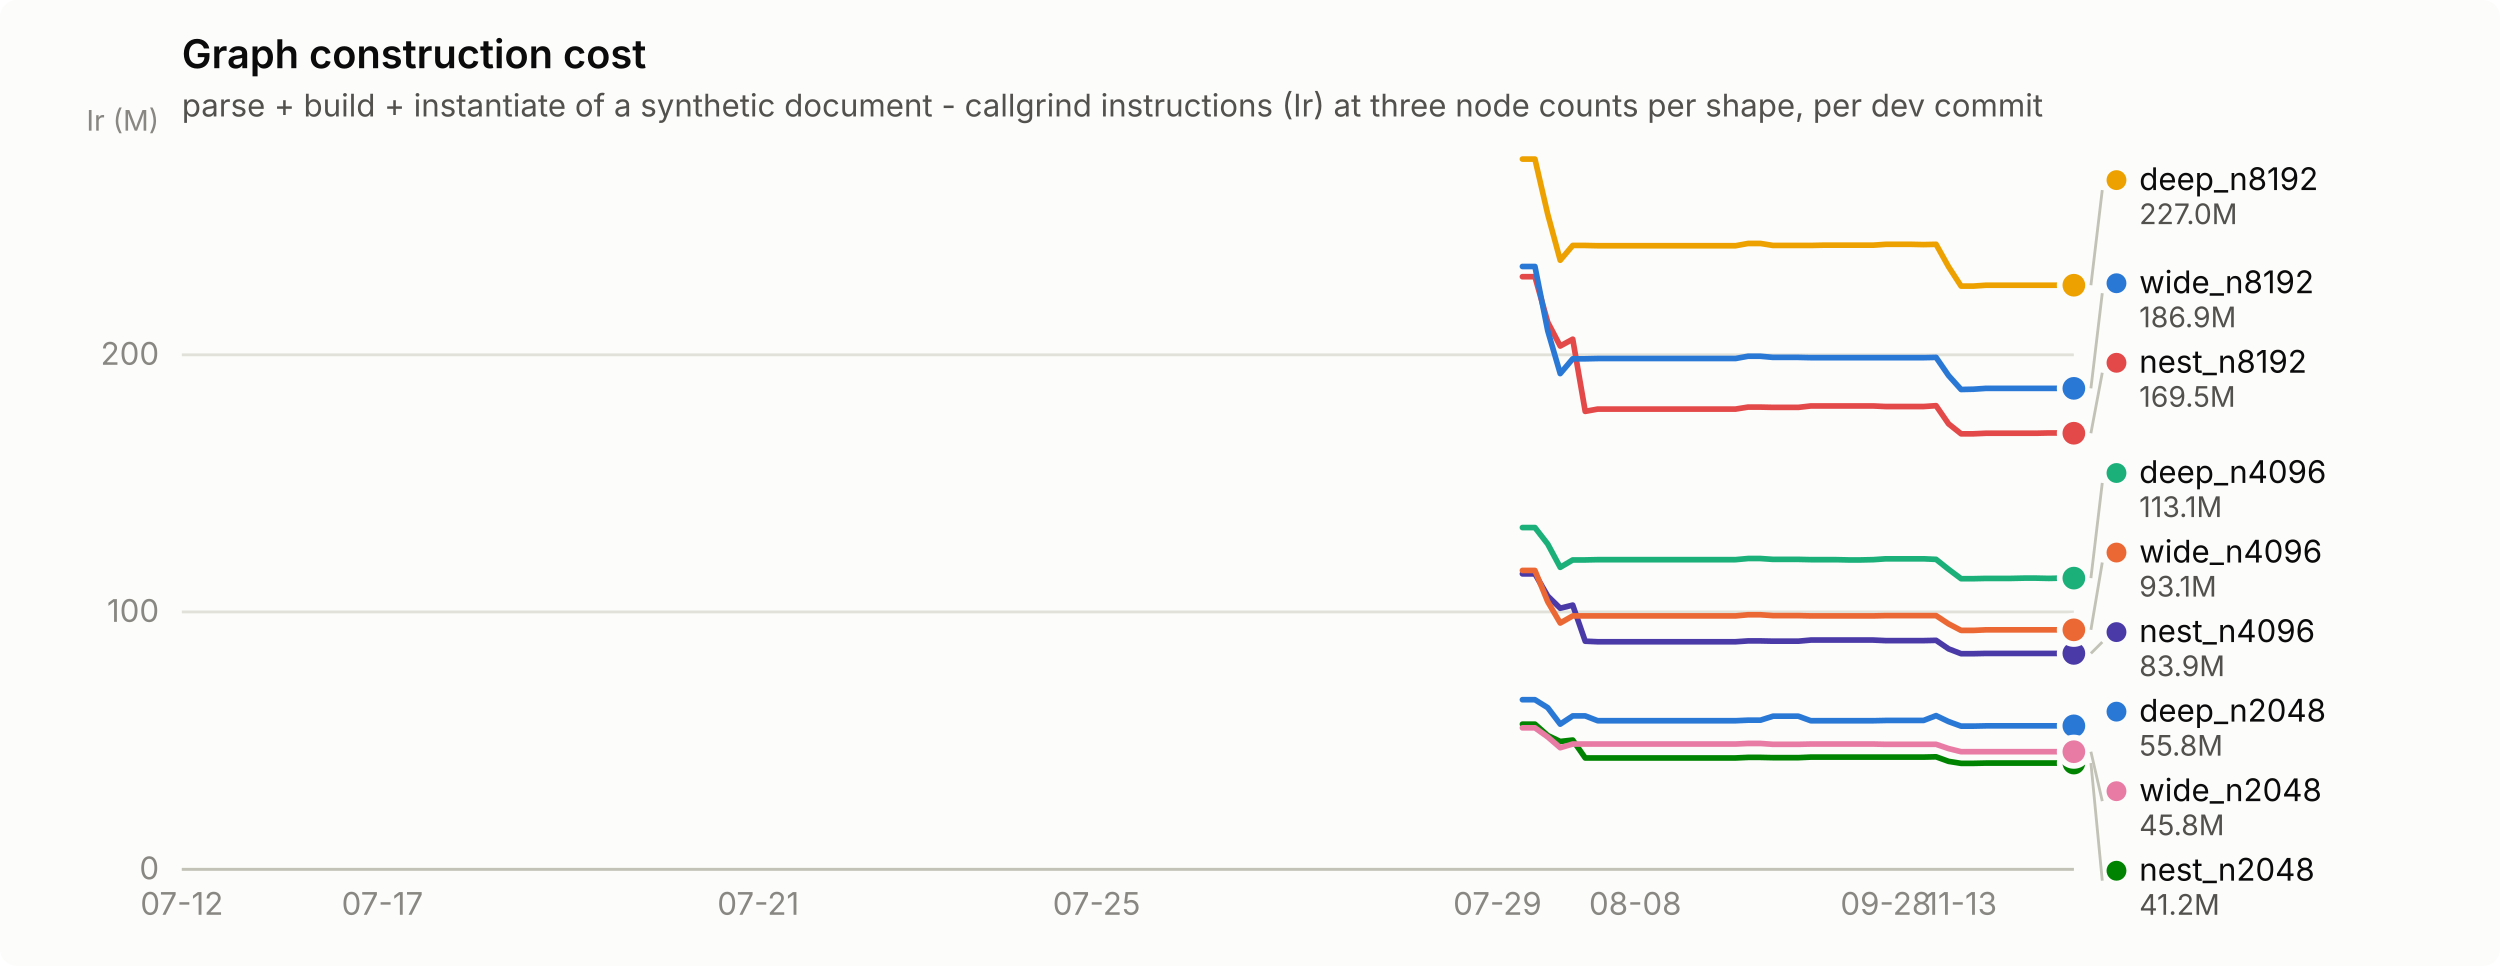
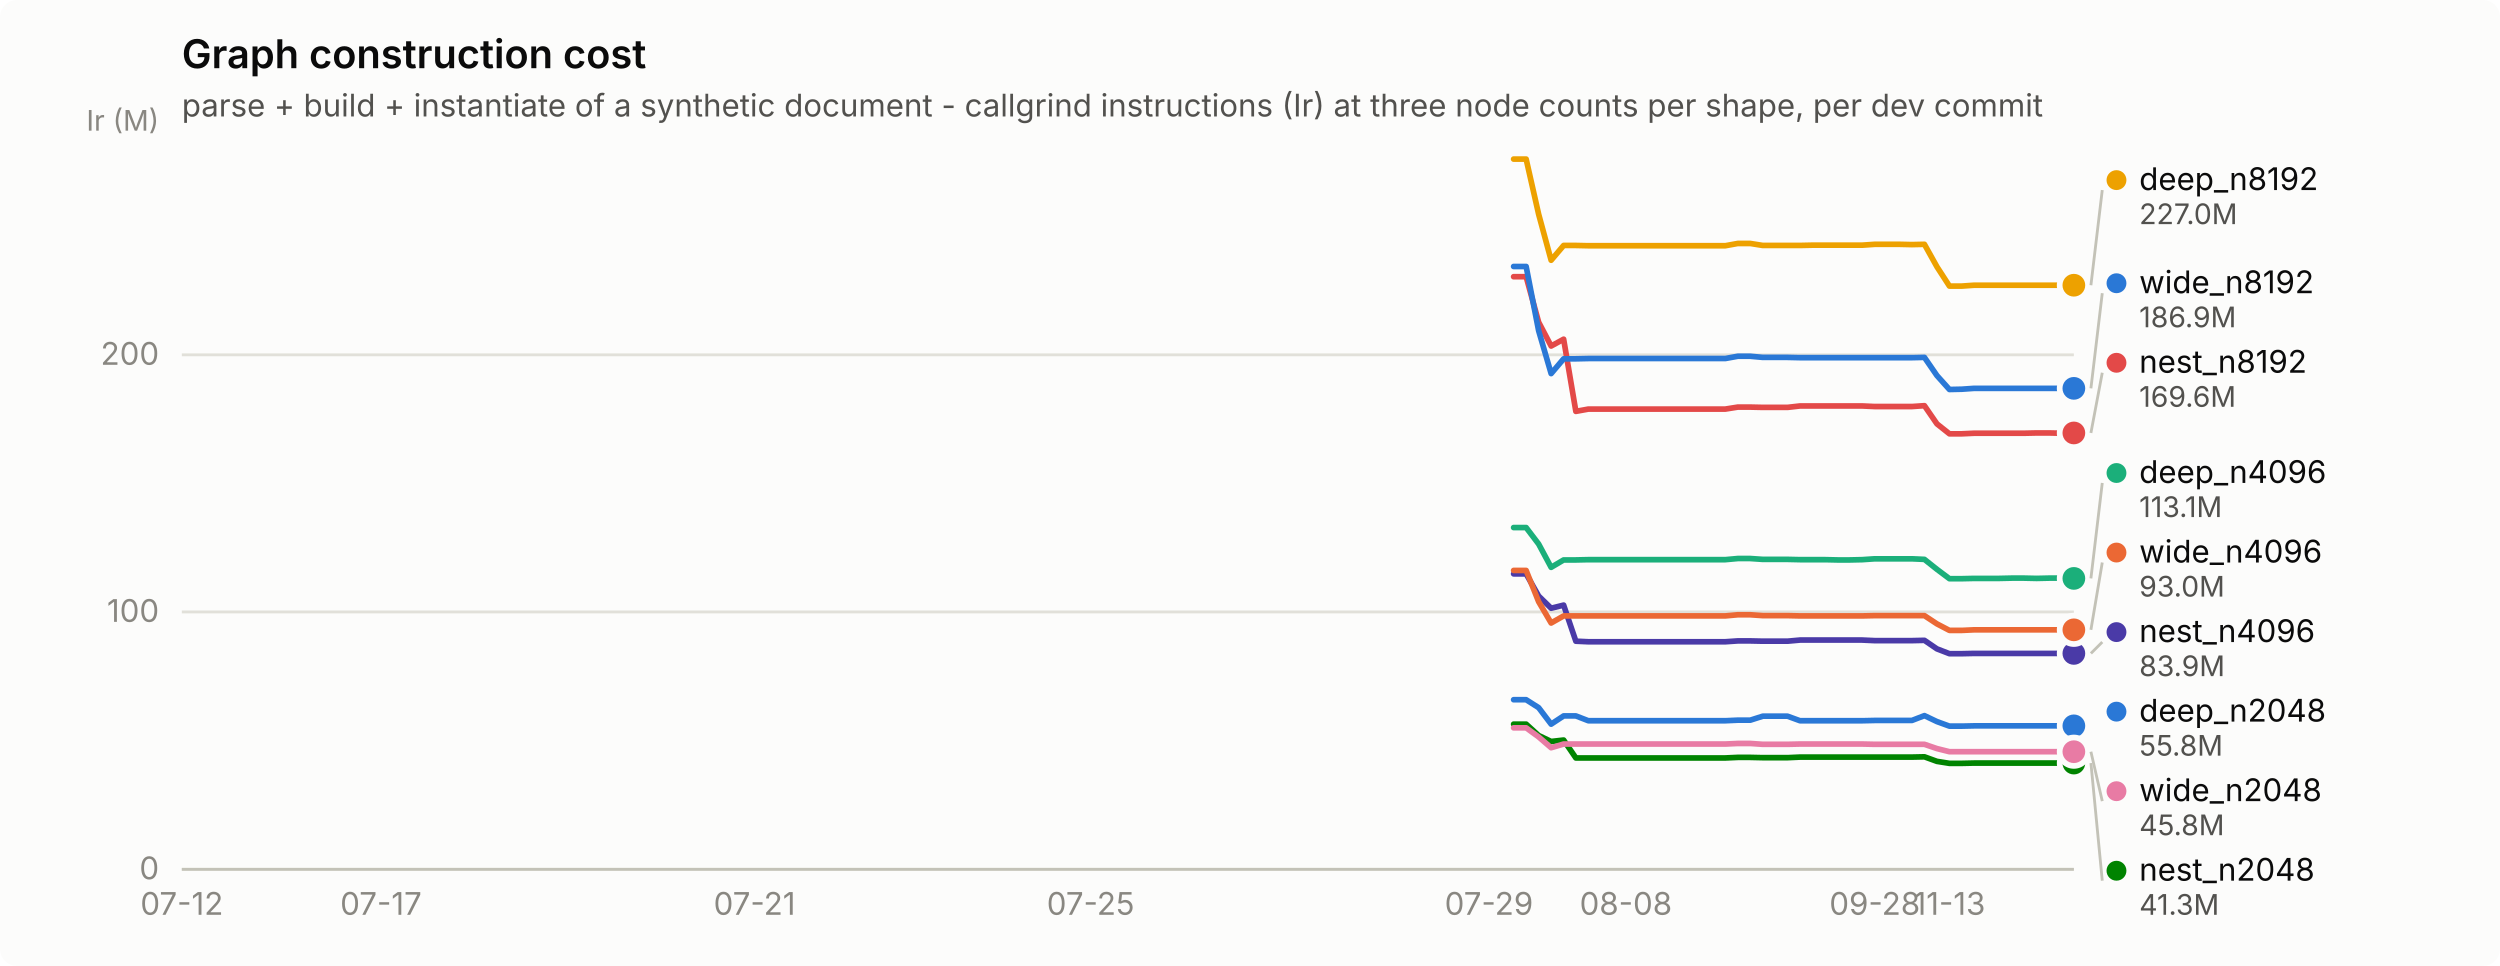
<svg xmlns="http://www.w3.org/2000/svg" width="880" height="340" viewBox="0 0 880 340" role="img" aria-label="Graph construction cost">
  <rect width="880" height="340" rx="6" fill="#fcfcfb" />
  <text x="64" y="24" font-family="system-ui, -apple-system, &quot;Segoe UI&quot;, sans-serif" font-size="14" font-weight="600" fill="#0b0b0b">Graph construction cost</text>
  <text x="64" y="41" font-family="system-ui, -apple-system, &quot;Segoe UI&quot;, sans-serif" font-size="11" fill="#52514e">parse + build + instantiate of a synthetic document - callgrind instructions (Ir) at three node counts per shape, per dev commit</text>
  <line x1="64" y1="306.0" x2="730" y2="306.0" stroke="#e1e0d9" stroke-width="1" />
  <text x="56" y="309.5" text-anchor="end" font-family="system-ui, -apple-system, &quot;Segoe UI&quot;, sans-serif" font-size="11" style="font-variant-numeric: tabular-nums" fill="#898781">0</text>
  <line x1="64" y1="215.4" x2="730" y2="215.4" stroke="#e1e0d9" stroke-width="1" />
  <text x="56" y="218.9" text-anchor="end" font-family="system-ui, -apple-system, &quot;Segoe UI&quot;, sans-serif" font-size="11" style="font-variant-numeric: tabular-nums" fill="#898781">100</text>
  <line x1="64" y1="124.9" x2="730" y2="124.9" stroke="#e1e0d9" stroke-width="1" />
  <text x="56" y="128.4" text-anchor="end" font-family="system-ui, -apple-system, &quot;Segoe UI&quot;, sans-serif" font-size="11" style="font-variant-numeric: tabular-nums" fill="#898781">200</text>
  <text x="56" y="46" text-anchor="end" font-family="system-ui, -apple-system, &quot;Segoe UI&quot;, sans-serif" font-size="10" fill="#898781">Ir (M)</text>
  <line x1="64" y1="306" x2="730" y2="306" stroke="#c3c2b7" stroke-width="1" />
  <text x="64.0" y="322" text-anchor="middle" font-family="system-ui, -apple-system, &quot;Segoe UI&quot;, sans-serif" font-size="11" style="font-variant-numeric: tabular-nums" fill="#898781">07-12</text>
-   <text x="134.6" y="322" text-anchor="middle" font-family="system-ui, -apple-system, &quot;Segoe UI&quot;, sans-serif" font-size="11" style="font-variant-numeric: tabular-nums" fill="#898781">07-17</text>
-   <text x="266.9" y="322" text-anchor="middle" font-family="system-ui, -apple-system, &quot;Segoe UI&quot;, sans-serif" font-size="11" style="font-variant-numeric: tabular-nums" fill="#898781">07-21</text>
-   <text x="386.0" y="322" text-anchor="middle" font-family="system-ui, -apple-system, &quot;Segoe UI&quot;, sans-serif" font-size="11" style="font-variant-numeric: tabular-nums" fill="#898781">07-25</text>
-   <text x="527.1" y="322" text-anchor="middle" font-family="system-ui, -apple-system, &quot;Segoe UI&quot;, sans-serif" font-size="11" style="font-variant-numeric: tabular-nums" fill="#898781">07-29</text>
-   <text x="575.6" y="322" text-anchor="middle" font-family="system-ui, -apple-system, &quot;Segoe UI&quot;, sans-serif" font-size="11" style="font-variant-numeric: tabular-nums" fill="#898781">08-08</text>
-   <text x="663.8" y="322" text-anchor="middle" font-family="system-ui, -apple-system, &quot;Segoe UI&quot;, sans-serif" font-size="11" style="font-variant-numeric: tabular-nums" fill="#898781">09-28</text>
-   <text x="690.3" y="322" text-anchor="middle" font-family="system-ui, -apple-system, &quot;Segoe UI&quot;, sans-serif" font-size="11" style="font-variant-numeric: tabular-nums" fill="#898781">11-13</text>
-   <path d="M535.9,246.3 L540.3,246.3 L544.8,249.1 L549.2,254.9 L553.6,252.0 L558.0,252.0 L562.4,253.7 L566.8,253.7 L571.2,253.7 L575.6,253.7 L580.0,253.7 L584.5,253.7 L588.9,253.7 L593.3,253.7 L597.7,253.7 L602.1,253.7 L606.5,253.7 L610.9,253.7 L615.3,253.5 L619.7,253.5 L624.1,252.1 L628.6,252.1 L633.0,252.1 L637.4,253.7 L641.8,253.7 L646.2,253.7 L650.6,253.7 L655.0,253.7 L659.4,253.7 L663.8,253.6 L668.3,253.6 L672.7,253.6 L677.1,253.6 L681.5,251.9 L685.9,254.0 L690.3,255.6 L694.7,255.6 L699.1,255.5 L703.5,255.5 L707.9,255.5 L712.4,255.5 L716.8,255.5 L721.2,255.5 L725.6,255.5 L730.0,255.5" fill="none" stroke="#2a78d6" stroke-width="2" stroke-linejoin="round" stroke-linecap="round" />
+   <text x="134.1" y="322" text-anchor="middle" font-family="system-ui, -apple-system, &quot;Segoe UI&quot;, sans-serif" font-size="11" style="font-variant-numeric: tabular-nums" fill="#898781">07-17</text>
+   <text x="265.6" y="322" text-anchor="middle" font-family="system-ui, -apple-system, &quot;Segoe UI&quot;, sans-serif" font-size="11" style="font-variant-numeric: tabular-nums" fill="#898781">07-21</text>
+   <text x="383.9" y="322" text-anchor="middle" font-family="system-ui, -apple-system, &quot;Segoe UI&quot;, sans-serif" font-size="11" style="font-variant-numeric: tabular-nums" fill="#898781">07-25</text>
+   <text x="524.1" y="322" text-anchor="middle" font-family="system-ui, -apple-system, &quot;Segoe UI&quot;, sans-serif" font-size="11" style="font-variant-numeric: tabular-nums" fill="#898781">07-29</text>
+   <text x="572.3" y="322" text-anchor="middle" font-family="system-ui, -apple-system, &quot;Segoe UI&quot;, sans-serif" font-size="11" style="font-variant-numeric: tabular-nums" fill="#898781">08-08</text>
+   <text x="659.9" y="322" text-anchor="middle" font-family="system-ui, -apple-system, &quot;Segoe UI&quot;, sans-serif" font-size="11" style="font-variant-numeric: tabular-nums" fill="#898781">09-28</text>
+   <text x="686.2" y="322" text-anchor="middle" font-family="system-ui, -apple-system, &quot;Segoe UI&quot;, sans-serif" font-size="11" style="font-variant-numeric: tabular-nums" fill="#898781">11-13</text>
+   <path d="M532.8,246.3 L537.2,246.3 L541.6,249.1 L546.0,254.9 L550.4,252.0 L554.7,252.0 L559.1,253.7 L563.5,253.7 L567.9,253.7 L572.3,253.7 L576.6,253.7 L581.0,253.7 L585.4,253.7 L589.8,253.7 L594.2,253.7 L598.6,253.7 L602.9,253.7 L607.3,253.7 L611.7,253.5 L616.1,253.5 L620.5,252.1 L624.8,252.1 L629.2,252.1 L633.6,253.7 L638.0,253.7 L642.4,253.7 L646.8,253.7 L651.1,253.7 L655.5,253.7 L659.9,253.6 L664.3,253.6 L668.7,253.6 L673.0,253.6 L677.4,251.9 L681.8,254.0 L686.2,255.6 L690.6,255.6 L694.9,255.5 L699.3,255.5 L703.7,255.5 L708.1,255.5 L712.5,255.5 L716.9,255.5 L721.2,255.5 L725.6,255.5 L730.0,255.5" fill="none" stroke="#2a78d6" stroke-width="2" stroke-linejoin="round" stroke-linecap="round" />
  <circle cx="730.0" cy="255.5" r="6" fill="#fcfcfb" />
  <circle cx="730.0" cy="255.5" r="4" fill="#2a78d6" />
-   <path d="M535.9,185.7 L540.3,185.7 L544.8,191.5 L549.2,199.7 L553.6,197.1 L558.0,197.1 L562.4,197.0 L566.8,197.0 L571.2,197.0 L575.6,197.0 L580.0,197.0 L584.5,197.0 L588.9,197.0 L593.3,197.0 L597.7,197.0 L602.1,197.0 L606.5,197.0 L610.9,197.0 L615.3,196.6 L619.7,196.6 L624.1,196.9 L628.6,196.9 L633.0,196.9 L637.4,197.0 L641.8,197.0 L646.2,197.0 L650.6,197.1 L655.0,197.1 L659.4,197.0 L663.8,196.7 L668.3,196.7 L672.7,196.7 L677.1,196.7 L681.5,196.9 L685.9,200.4 L690.3,203.7 L694.7,203.7 L699.1,203.6 L703.5,203.6 L707.9,203.6 L712.4,203.5 L716.8,203.5 L721.2,203.6 L725.6,203.5 L730.0,203.5" fill="none" stroke="#1baf7a" stroke-width="2" stroke-linejoin="round" stroke-linecap="round" />
-   <circle cx="730.0" cy="203.5" r="6" fill="#fcfcfb" />
-   <circle cx="730.0" cy="203.5" r="4" fill="#1baf7a" />
-   <path d="M535.9,56.0 L540.3,56.0 L544.8,75.4 L549.2,91.6 L553.6,86.4 L558.0,86.4 L562.4,86.5 L566.8,86.5 L571.2,86.5 L575.6,86.5 L580.0,86.5 L584.5,86.5 L588.9,86.5 L593.3,86.5 L597.7,86.5 L602.1,86.5 L606.5,86.5 L610.9,86.5 L615.3,85.7 L619.7,85.7 L624.1,86.4 L628.6,86.4 L633.0,86.4 L637.4,86.4 L641.8,86.3 L646.2,86.3 L650.6,86.3 L655.0,86.3 L659.4,86.3 L663.8,86.0 L668.3,86.0 L672.7,86.0 L677.1,86.1 L681.5,86.0 L685.9,93.9 L690.3,100.7 L694.7,100.7 L699.1,100.4 L703.5,100.4 L707.9,100.4 L712.4,100.4 L716.8,100.4 L721.2,100.4 L725.6,100.4 L730.0,100.4" fill="none" stroke="#eda100" stroke-width="2" stroke-linejoin="round" stroke-linecap="round" />
+   <path d="M532.8,185.7 L537.2,185.7 L541.6,191.5 L546.0,199.7 L550.4,197.1 L554.7,197.1 L559.1,197.0 L563.5,197.0 L567.9,197.0 L572.3,197.0 L576.6,197.0 L581.0,197.0 L585.4,197.0 L589.8,197.0 L594.2,197.0 L598.6,197.0 L602.9,197.0 L607.3,197.0 L611.7,196.6 L616.1,196.6 L620.5,196.9 L624.8,196.9 L629.2,196.9 L633.6,197.0 L638.0,197.0 L642.4,197.0 L646.8,197.1 L651.1,197.1 L655.5,197.0 L659.9,196.7 L664.3,196.7 L668.7,196.7 L673.0,196.7 L677.4,196.9 L681.8,200.4 L686.2,203.7 L690.6,203.7 L694.9,203.6 L699.3,203.6 L703.7,203.6 L708.1,203.5 L712.5,203.5 L716.9,203.6 L721.2,203.5 L725.6,203.5 L730.0,203.6" fill="none" stroke="#1baf7a" stroke-width="2" stroke-linejoin="round" stroke-linecap="round" />
+   <circle cx="730.0" cy="203.6" r="6" fill="#fcfcfb" />
+   <circle cx="730.0" cy="203.6" r="4" fill="#1baf7a" />
+   <path d="M532.8,56.0 L537.2,56.0 L541.6,75.4 L546.0,91.6 L550.4,86.4 L554.7,86.4 L559.1,86.5 L563.5,86.5 L567.9,86.5 L572.3,86.5 L576.6,86.5 L581.0,86.5 L585.4,86.5 L589.8,86.5 L594.2,86.5 L598.6,86.5 L602.9,86.5 L607.3,86.5 L611.7,85.7 L616.1,85.7 L620.5,86.4 L624.8,86.4 L629.2,86.4 L633.6,86.4 L638.0,86.3 L642.4,86.3 L646.8,86.3 L651.1,86.3 L655.5,86.3 L659.9,86.0 L664.3,86.0 L668.7,86.0 L673.0,86.1 L677.4,86.0 L681.8,93.9 L686.2,100.7 L690.6,100.7 L694.9,100.4 L699.3,100.4 L703.7,100.4 L708.1,100.4 L712.5,100.4 L716.9,100.4 L721.2,100.4 L725.6,100.4 L730.0,100.4" fill="none" stroke="#eda100" stroke-width="2" stroke-linejoin="round" stroke-linecap="round" />
  <circle cx="730.0" cy="100.4" r="6" fill="#fcfcfb" />
  <circle cx="730.0" cy="100.4" r="4" fill="#eda100" />
-   <path d="M535.9,254.9 L540.3,254.9 L544.8,258.9 L549.2,261.0 L553.6,260.5 L558.0,266.8 L562.4,266.8 L566.8,266.8 L571.2,266.8 L575.6,266.8 L580.0,266.8 L584.5,266.8 L588.9,266.8 L593.3,266.8 L597.7,266.8 L602.1,266.8 L606.5,266.8 L610.9,266.8 L615.3,266.6 L619.7,266.6 L624.1,266.7 L628.6,266.7 L633.0,266.7 L637.4,266.5 L641.8,266.5 L646.2,266.5 L650.6,266.5 L655.0,266.5 L659.4,266.5 L663.8,266.5 L668.3,266.5 L672.7,266.5 L677.1,266.5 L681.5,266.4 L685.9,268.0 L690.3,268.7 L694.7,268.7 L699.1,268.6 L703.5,268.6 L707.9,268.6 L712.4,268.6 L716.8,268.6 L721.2,268.6 L725.6,268.6 L730.0,268.6" fill="none" stroke="#008300" stroke-width="2" stroke-linejoin="round" stroke-linecap="round" />
+   <path d="M532.8,254.9 L537.2,254.9 L541.6,258.9 L546.0,261.0 L550.4,260.5 L554.7,266.8 L559.1,266.8 L563.5,266.8 L567.9,266.8 L572.3,266.8 L576.6,266.8 L581.0,266.8 L585.4,266.8 L589.8,266.8 L594.2,266.8 L598.6,266.8 L602.9,266.8 L607.3,266.8 L611.7,266.6 L616.1,266.6 L620.5,266.7 L624.8,266.7 L629.2,266.7 L633.6,266.5 L638.0,266.5 L642.4,266.5 L646.8,266.5 L651.1,266.5 L655.5,266.5 L659.9,266.5 L664.3,266.5 L668.7,266.5 L673.0,266.5 L677.4,266.4 L681.8,268.0 L686.2,268.7 L690.6,268.7 L694.9,268.6 L699.3,268.6 L703.7,268.6 L708.1,268.6 L712.5,268.6 L716.9,268.6 L721.2,268.6 L725.6,268.6 L730.0,268.6" fill="none" stroke="#008300" stroke-width="2" stroke-linejoin="round" stroke-linecap="round" />
  <circle cx="730.0" cy="268.6" r="6" fill="#fcfcfb" />
  <circle cx="730.0" cy="268.6" r="4" fill="#008300" />
-   <path d="M535.9,202.0 L540.3,202.0 L544.8,209.8 L549.2,214.1 L553.6,213.0 L558.0,225.7 L562.4,225.9 L566.8,225.9 L571.2,225.9 L575.6,225.9 L580.0,225.9 L584.5,225.9 L588.9,225.9 L593.3,225.9 L597.7,225.9 L602.1,225.9 L606.5,225.9 L610.9,225.9 L615.3,225.6 L619.7,225.6 L624.1,225.7 L628.6,225.7 L633.0,225.7 L637.4,225.3 L641.8,225.3 L646.2,225.3 L650.6,225.3 L655.0,225.3 L659.4,225.3 L663.8,225.5 L668.3,225.5 L672.7,225.5 L677.1,225.5 L681.5,225.4 L685.9,228.4 L690.3,230.1 L694.7,230.1 L699.1,230.0 L703.5,230.0 L707.9,230.0 L712.4,230.0 L716.8,230.0 L721.2,230.0 L725.6,230.0 L730.0,230.0" fill="none" stroke="#4a3aa7" stroke-width="2" stroke-linejoin="round" stroke-linecap="round" />
+   <path d="M532.8,202.0 L537.2,202.0 L541.6,209.8 L546.0,214.1 L550.4,213.0 L554.7,225.7 L559.1,225.9 L563.5,225.9 L567.9,225.9 L572.3,225.9 L576.6,225.9 L581.0,225.9 L585.4,225.9 L589.8,225.9 L594.2,225.9 L598.6,225.9 L602.9,225.9 L607.3,225.9 L611.7,225.6 L616.1,225.6 L620.5,225.7 L624.8,225.7 L629.2,225.7 L633.6,225.3 L638.0,225.3 L642.4,225.3 L646.8,225.3 L651.1,225.3 L655.5,225.3 L659.9,225.5 L664.3,225.5 L668.7,225.5 L673.0,225.5 L677.4,225.4 L681.8,228.4 L686.2,230.1 L690.6,230.1 L694.9,230.0 L699.3,230.0 L703.7,230.0 L708.1,230.0 L712.5,230.0 L716.9,230.0 L721.2,230.0 L725.6,230.0 L730.0,230.0" fill="none" stroke="#4a3aa7" stroke-width="2" stroke-linejoin="round" stroke-linecap="round" />
  <circle cx="730.0" cy="230.0" r="6" fill="#fcfcfb" />
  <circle cx="730.0" cy="230.0" r="4" fill="#4a3aa7" />
-   <path d="M535.9,97.4 L540.3,97.4 L544.8,113.4 L549.2,121.8 L553.6,119.4 L558.0,144.8 L562.4,144.0 L566.8,144.0 L571.2,144.0 L575.6,144.0 L580.0,144.0 L584.5,144.0 L588.9,144.0 L593.3,144.0 L597.7,144.0 L602.1,144.0 L606.5,144.0 L610.9,144.0 L615.3,143.3 L619.7,143.3 L624.1,143.4 L628.6,143.4 L633.0,143.4 L637.4,142.9 L641.8,142.9 L646.2,142.9 L650.6,142.9 L655.0,142.9 L659.4,142.9 L663.8,143.1 L668.3,143.1 L672.7,143.1 L677.1,143.1 L681.5,142.8 L685.9,149.2 L690.3,152.7 L694.7,152.7 L699.1,152.5 L703.5,152.5 L707.9,152.5 L712.4,152.5 L716.8,152.5 L721.2,152.4 L725.6,152.4 L730.0,152.5" fill="none" stroke="#e34948" stroke-width="2" stroke-linejoin="round" stroke-linecap="round" />
-   <circle cx="730.0" cy="152.5" r="6" fill="#fcfcfb" />
-   <circle cx="730.0" cy="152.5" r="4" fill="#e34948" />
-   <path d="M535.9,256.2 L540.3,256.2 L544.8,259.4 L549.2,263.2 L553.6,261.9 L558.0,261.9 L562.4,261.9 L566.8,261.9 L571.2,261.9 L575.6,261.9 L580.0,261.9 L584.5,261.9 L588.9,261.9 L593.3,261.9 L597.7,261.9 L602.1,261.9 L606.5,261.9 L610.9,261.9 L615.3,261.7 L619.7,261.7 L624.1,262.0 L628.6,262.0 L633.0,262.0 L637.4,261.9 L641.8,261.9 L646.2,261.9 L650.6,261.9 L655.0,261.9 L659.4,261.9 L663.8,262.0 L668.3,262.0 L672.7,262.0 L677.1,262.0 L681.5,262.0 L685.9,263.5 L690.3,264.6 L694.7,264.6 L699.1,264.6 L703.5,264.6 L707.9,264.6 L712.4,264.6 L716.8,264.6 L721.2,264.6 L725.6,264.6 L730.0,264.6" fill="none" stroke="#e87ba4" stroke-width="2" stroke-linejoin="round" stroke-linecap="round" />
+   <path d="M532.8,97.4 L537.2,97.4 L541.6,113.4 L546.0,121.8 L550.4,119.4 L554.7,144.8 L559.1,144.0 L563.5,144.0 L567.9,144.0 L572.3,144.0 L576.6,144.0 L581.0,144.0 L585.4,144.0 L589.8,144.0 L594.2,144.0 L598.6,144.0 L602.9,144.0 L607.3,144.0 L611.7,143.3 L616.1,143.3 L620.5,143.4 L624.8,143.4 L629.2,143.4 L633.6,142.9 L638.0,142.9 L642.4,142.9 L646.8,142.9 L651.1,142.9 L655.5,142.9 L659.9,143.1 L664.3,143.1 L668.7,143.1 L673.0,143.1 L677.4,142.8 L681.8,149.2 L686.2,152.7 L690.6,152.7 L694.9,152.5 L699.3,152.5 L703.7,152.5 L708.1,152.5 L712.5,152.5 L716.9,152.4 L721.2,152.4 L725.6,152.5 L730.0,152.4" fill="none" stroke="#e34948" stroke-width="2" stroke-linejoin="round" stroke-linecap="round" />
+   <circle cx="730.0" cy="152.4" r="6" fill="#fcfcfb" />
+   <circle cx="730.0" cy="152.4" r="4" fill="#e34948" />
+   <path d="M532.8,256.2 L537.2,256.2 L541.6,259.4 L546.0,263.2 L550.4,261.9 L554.7,261.9 L559.1,261.9 L563.5,261.9 L567.9,261.9 L572.3,261.9 L576.6,261.9 L581.0,261.9 L585.4,261.9 L589.8,261.9 L594.2,261.9 L598.6,261.9 L602.9,261.9 L607.3,261.9 L611.7,261.7 L616.1,261.7 L620.5,262.0 L624.8,262.0 L629.2,262.0 L633.6,261.9 L638.0,261.9 L642.4,261.9 L646.8,261.9 L651.1,261.9 L655.5,261.9 L659.9,262.0 L664.3,262.0 L668.7,262.0 L673.0,262.0 L677.4,262.0 L681.8,263.5 L686.2,264.6 L690.6,264.6 L694.9,264.6 L699.3,264.6 L703.7,264.6 L708.1,264.6 L712.5,264.6 L716.9,264.6 L721.2,264.6 L725.6,264.6 L730.0,264.6" fill="none" stroke="#e87ba4" stroke-width="2" stroke-linejoin="round" stroke-linecap="round" />
  <circle cx="730.0" cy="264.6" r="6" fill="#fcfcfb" />
  <circle cx="730.0" cy="264.6" r="4" fill="#e87ba4" />
-   <path d="M535.9,200.8 L540.3,200.8 L544.8,211.8 L549.2,219.3 L553.6,216.8 L558.0,216.8 L562.4,216.8 L566.8,216.8 L571.2,216.8 L575.6,216.8 L580.0,216.8 L584.5,216.8 L588.9,216.8 L593.3,216.8 L597.7,216.8 L602.1,216.8 L606.5,216.8 L610.9,216.8 L615.3,216.4 L619.7,216.4 L624.1,216.7 L628.6,216.7 L633.0,216.7 L637.4,216.8 L641.8,216.8 L646.2,216.8 L650.6,216.8 L655.0,216.8 L659.4,216.8 L663.8,216.7 L668.3,216.7 L672.7,216.7 L677.1,216.7 L681.5,216.7 L685.9,219.6 L690.3,221.9 L694.7,221.9 L699.1,221.7 L703.5,221.7 L707.9,221.7 L712.4,221.7 L716.8,221.7 L721.2,221.7 L725.6,221.7 L730.0,221.7" fill="none" stroke="#eb6834" stroke-width="2" stroke-linejoin="round" stroke-linecap="round" />
+   <path d="M532.8,200.8 L537.2,200.8 L541.6,211.8 L546.0,219.3 L550.4,216.8 L554.7,216.8 L559.1,216.8 L563.5,216.8 L567.9,216.8 L572.3,216.8 L576.6,216.8 L581.0,216.8 L585.4,216.8 L589.8,216.8 L594.2,216.8 L598.6,216.8 L602.9,216.8 L607.3,216.8 L611.7,216.4 L616.1,216.4 L620.5,216.7 L624.8,216.7 L629.2,216.7 L633.6,216.8 L638.0,216.8 L642.4,216.8 L646.8,216.8 L651.1,216.8 L655.5,216.8 L659.9,216.7 L664.3,216.7 L668.7,216.7 L673.0,216.7 L677.4,216.7 L681.8,219.6 L686.2,221.9 L690.6,221.9 L694.9,221.7 L699.3,221.7 L703.7,221.7 L708.1,221.7 L712.5,221.7 L716.9,221.7 L721.2,221.7 L725.6,221.7 L730.0,221.7" fill="none" stroke="#eb6834" stroke-width="2" stroke-linejoin="round" stroke-linecap="round" />
  <circle cx="730.0" cy="221.7" r="6" fill="#fcfcfb" />
  <circle cx="730.0" cy="221.7" r="4" fill="#eb6834" />
-   <path d="M535.9,93.8 L540.3,93.8 L544.8,116.4 L549.2,131.5 L553.6,126.3 L558.0,126.3 L562.4,126.2 L566.8,126.2 L571.2,126.2 L575.6,126.2 L580.0,126.2 L584.5,126.2 L588.9,126.2 L593.3,126.2 L597.7,126.2 L602.1,126.2 L606.5,126.2 L610.9,126.2 L615.3,125.4 L619.7,125.4 L624.1,125.8 L628.6,125.8 L633.0,125.8 L637.4,125.9 L641.8,125.9 L646.2,125.9 L650.6,125.9 L655.0,125.9 L659.4,125.9 L663.8,125.9 L668.3,125.9 L672.7,125.9 L677.1,125.9 L681.5,125.8 L685.9,132.2 L690.3,137.1 L694.7,137.0 L699.1,136.7 L703.5,136.7 L707.9,136.7 L712.4,136.7 L716.8,136.7 L721.2,136.7 L725.6,136.7 L730.0,136.7" fill="none" stroke="#2a78d6" stroke-width="2" stroke-linejoin="round" stroke-linecap="round" />
+   <path d="M532.8,93.8 L537.2,93.8 L541.6,116.4 L546.0,131.5 L550.4,126.3 L554.7,126.3 L559.1,126.2 L563.5,126.2 L567.9,126.2 L572.3,126.2 L576.6,126.2 L581.0,126.2 L585.4,126.2 L589.8,126.2 L594.2,126.2 L598.6,126.2 L602.9,126.2 L607.3,126.2 L611.7,125.4 L616.1,125.4 L620.5,125.8 L624.8,125.8 L629.2,125.8 L633.6,125.9 L638.0,125.9 L642.4,125.9 L646.8,125.9 L651.1,125.9 L655.5,125.9 L659.9,125.9 L664.3,125.9 L668.7,125.9 L673.0,125.9 L677.4,125.8 L681.8,132.2 L686.2,137.1 L690.6,137.0 L694.9,136.7 L699.3,136.7 L703.7,136.7 L708.1,136.7 L712.5,136.7 L716.9,136.7 L721.2,136.7 L725.6,136.7 L730.0,136.7" fill="none" stroke="#2a78d6" stroke-width="2" stroke-linejoin="round" stroke-linecap="round" />
  <circle cx="730.0" cy="136.7" r="6" fill="#fcfcfb" />
  <circle cx="730.0" cy="136.7" r="4" fill="#2a78d6" />
  <line x1="736.0" y1="100.4" x2="740.0" y2="66.9" stroke="#c3c2b7" stroke-width="1" />
  <circle cx="745.0" cy="63.4" r="3.5" fill="#eda100" />
  <text x="753.0" y="66.9" font-family="system-ui, -apple-system, &quot;Segoe UI&quot;, sans-serif" font-size="11" fill="#0b0b0b">deep_n8192</text>
  <text x="753.0" y="78.9" font-family="system-ui, -apple-system, &quot;Segoe UI&quot;, sans-serif" font-size="10" style="font-variant-numeric: tabular-nums" fill="#52514e">227.0M</text>
  <line x1="736.0" y1="136.7" x2="740.0" y2="103.2" stroke="#c3c2b7" stroke-width="1" />
  <circle cx="745.0" cy="99.7" r="3.5" fill="#2a78d6" />
  <text x="753.0" y="103.2" font-family="system-ui, -apple-system, &quot;Segoe UI&quot;, sans-serif" font-size="11" fill="#0b0b0b">wide_n8192</text>
  <text x="753.0" y="115.2" font-family="system-ui, -apple-system, &quot;Segoe UI&quot;, sans-serif" font-size="10" style="font-variant-numeric: tabular-nums" fill="#52514e">186.9M</text>
-   <line x1="736.0" y1="152.5" x2="740.0" y2="131.2" stroke="#c3c2b7" stroke-width="1" />
+   <line x1="736.0" y1="152.4" x2="740.0" y2="131.2" stroke="#c3c2b7" stroke-width="1" />
  <circle cx="745.0" cy="127.7" r="3.5" fill="#e34948" />
  <text x="753.0" y="131.2" font-family="system-ui, -apple-system, &quot;Segoe UI&quot;, sans-serif" font-size="11" fill="#0b0b0b">nest_n8192</text>
-   <text x="753.0" y="143.2" font-family="system-ui, -apple-system, &quot;Segoe UI&quot;, sans-serif" font-size="10" style="font-variant-numeric: tabular-nums" fill="#52514e">169.5M</text>
-   <line x1="736.0" y1="203.5" x2="740.0" y2="170.0" stroke="#c3c2b7" stroke-width="1" />
+   <text x="753.0" y="143.2" font-family="system-ui, -apple-system, &quot;Segoe UI&quot;, sans-serif" font-size="10" style="font-variant-numeric: tabular-nums" fill="#52514e">169.6M</text>
+   <line x1="736.0" y1="203.6" x2="740.0" y2="170.0" stroke="#c3c2b7" stroke-width="1" />
  <circle cx="745.0" cy="166.5" r="3.5" fill="#1baf7a" />
  <text x="753.0" y="170.0" font-family="system-ui, -apple-system, &quot;Segoe UI&quot;, sans-serif" font-size="11" fill="#0b0b0b">deep_n4096</text>
  <text x="753.0" y="182.0" font-family="system-ui, -apple-system, &quot;Segoe UI&quot;, sans-serif" font-size="10" style="font-variant-numeric: tabular-nums" fill="#52514e">113.1M</text>
  <line x1="736.0" y1="221.7" x2="740.0" y2="198.0" stroke="#c3c2b7" stroke-width="1" />
  <circle cx="745.0" cy="194.5" r="3.5" fill="#eb6834" />
  <text x="753.0" y="198.0" font-family="system-ui, -apple-system, &quot;Segoe UI&quot;, sans-serif" font-size="11" fill="#0b0b0b">wide_n4096</text>
-   <text x="753.0" y="210.0" font-family="system-ui, -apple-system, &quot;Segoe UI&quot;, sans-serif" font-size="10" style="font-variant-numeric: tabular-nums" fill="#52514e">93.1M</text>
+   <text x="753.0" y="210.0" font-family="system-ui, -apple-system, &quot;Segoe UI&quot;, sans-serif" font-size="10" style="font-variant-numeric: tabular-nums" fill="#52514e">93.0M</text>
  <line x1="736.0" y1="230.0" x2="740.0" y2="226.0" stroke="#c3c2b7" stroke-width="1" />
  <circle cx="745.0" cy="222.5" r="3.5" fill="#4a3aa7" />
  <text x="753.0" y="226.0" font-family="system-ui, -apple-system, &quot;Segoe UI&quot;, sans-serif" font-size="11" fill="#0b0b0b">nest_n4096</text>
  <text x="753.0" y="238.0" font-family="system-ui, -apple-system, &quot;Segoe UI&quot;, sans-serif" font-size="10" style="font-variant-numeric: tabular-nums" fill="#52514e">83.9M</text>
  <circle cx="745.0" cy="250.5" r="3.5" fill="#2a78d6" />
  <text x="753.0" y="254.0" font-family="system-ui, -apple-system, &quot;Segoe UI&quot;, sans-serif" font-size="11" fill="#0b0b0b">deep_n2048</text>
  <text x="753.0" y="266.0" font-family="system-ui, -apple-system, &quot;Segoe UI&quot;, sans-serif" font-size="10" style="font-variant-numeric: tabular-nums" fill="#52514e">55.8M</text>
  <line x1="736.0" y1="264.6" x2="740.0" y2="282.0" stroke="#c3c2b7" stroke-width="1" />
  <circle cx="745.0" cy="278.5" r="3.5" fill="#e87ba4" />
  <text x="753.0" y="282.0" font-family="system-ui, -apple-system, &quot;Segoe UI&quot;, sans-serif" font-size="11" fill="#0b0b0b">wide_n2048</text>
  <text x="753.0" y="294.0" font-family="system-ui, -apple-system, &quot;Segoe UI&quot;, sans-serif" font-size="10" style="font-variant-numeric: tabular-nums" fill="#52514e">45.8M</text>
  <line x1="736.0" y1="268.6" x2="740.0" y2="310.0" stroke="#c3c2b7" stroke-width="1" />
  <circle cx="745.0" cy="306.5" r="3.5" fill="#008300" />
  <text x="753.0" y="310.0" font-family="system-ui, -apple-system, &quot;Segoe UI&quot;, sans-serif" font-size="11" fill="#0b0b0b">nest_n2048</text>
-   <text x="753.0" y="322.0" font-family="system-ui, -apple-system, &quot;Segoe UI&quot;, sans-serif" font-size="10" style="font-variant-numeric: tabular-nums" fill="#52514e">41.2M</text>
+   <text x="753.0" y="322.0" font-family="system-ui, -apple-system, &quot;Segoe UI&quot;, sans-serif" font-size="10" style="font-variant-numeric: tabular-nums" fill="#52514e">41.3M</text>
</svg>
